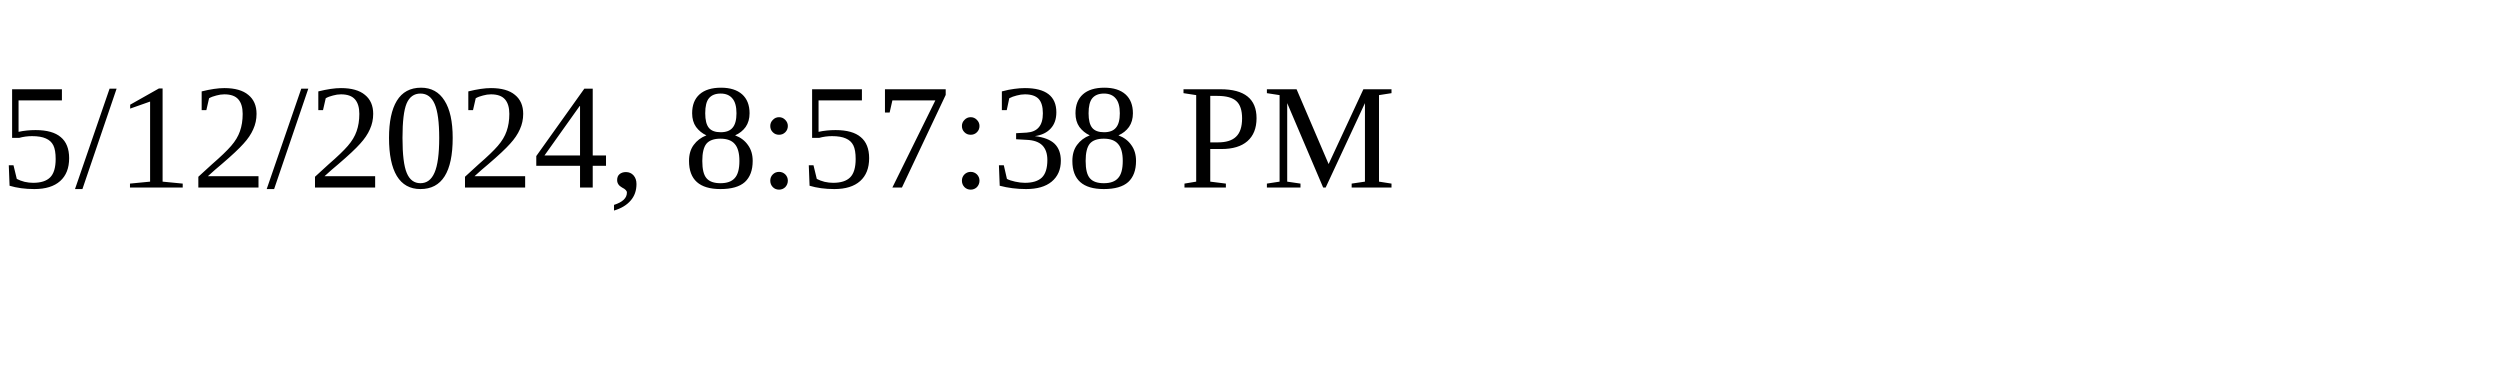
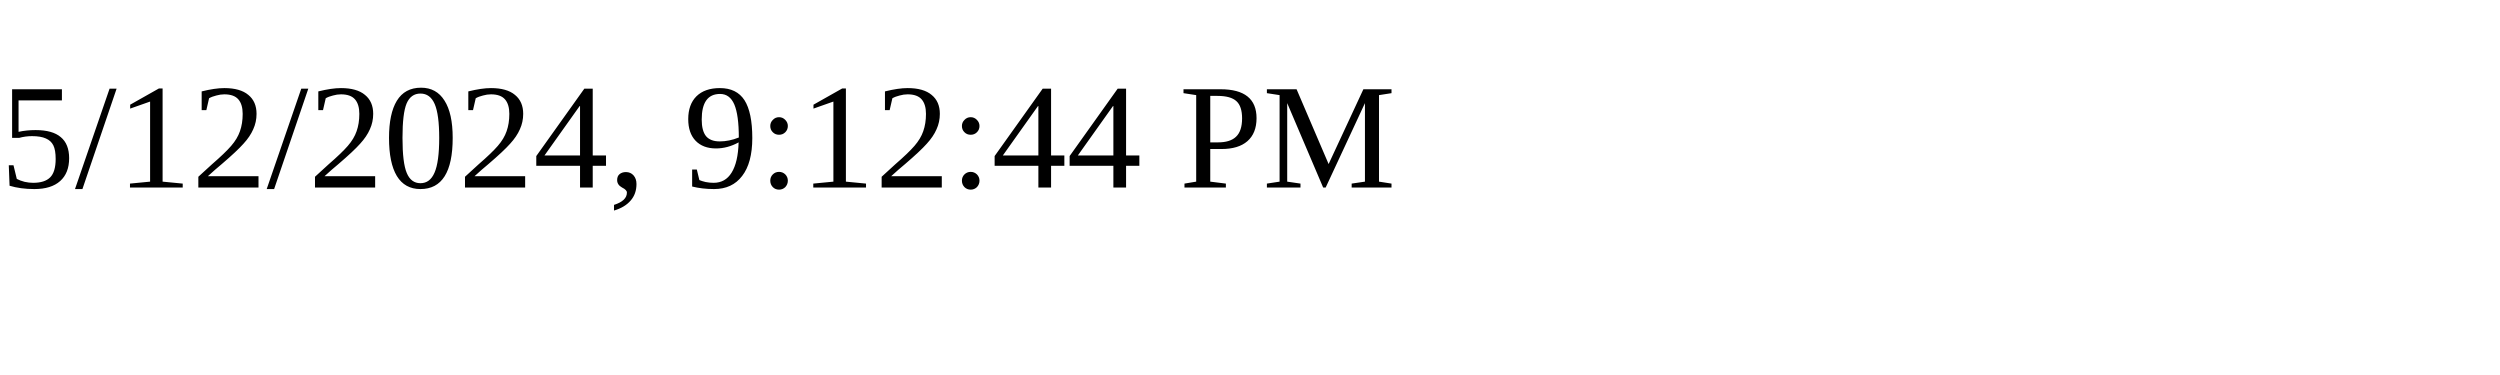
<svg xmlns="http://www.w3.org/2000/svg" height="30" width="200">
-   <text x="0" y="15">5/12/2024, 8:57:38 PM</text>
+   <text x="0" y="15">5/12/2024, 9:12:44 PM</text>
</svg>
